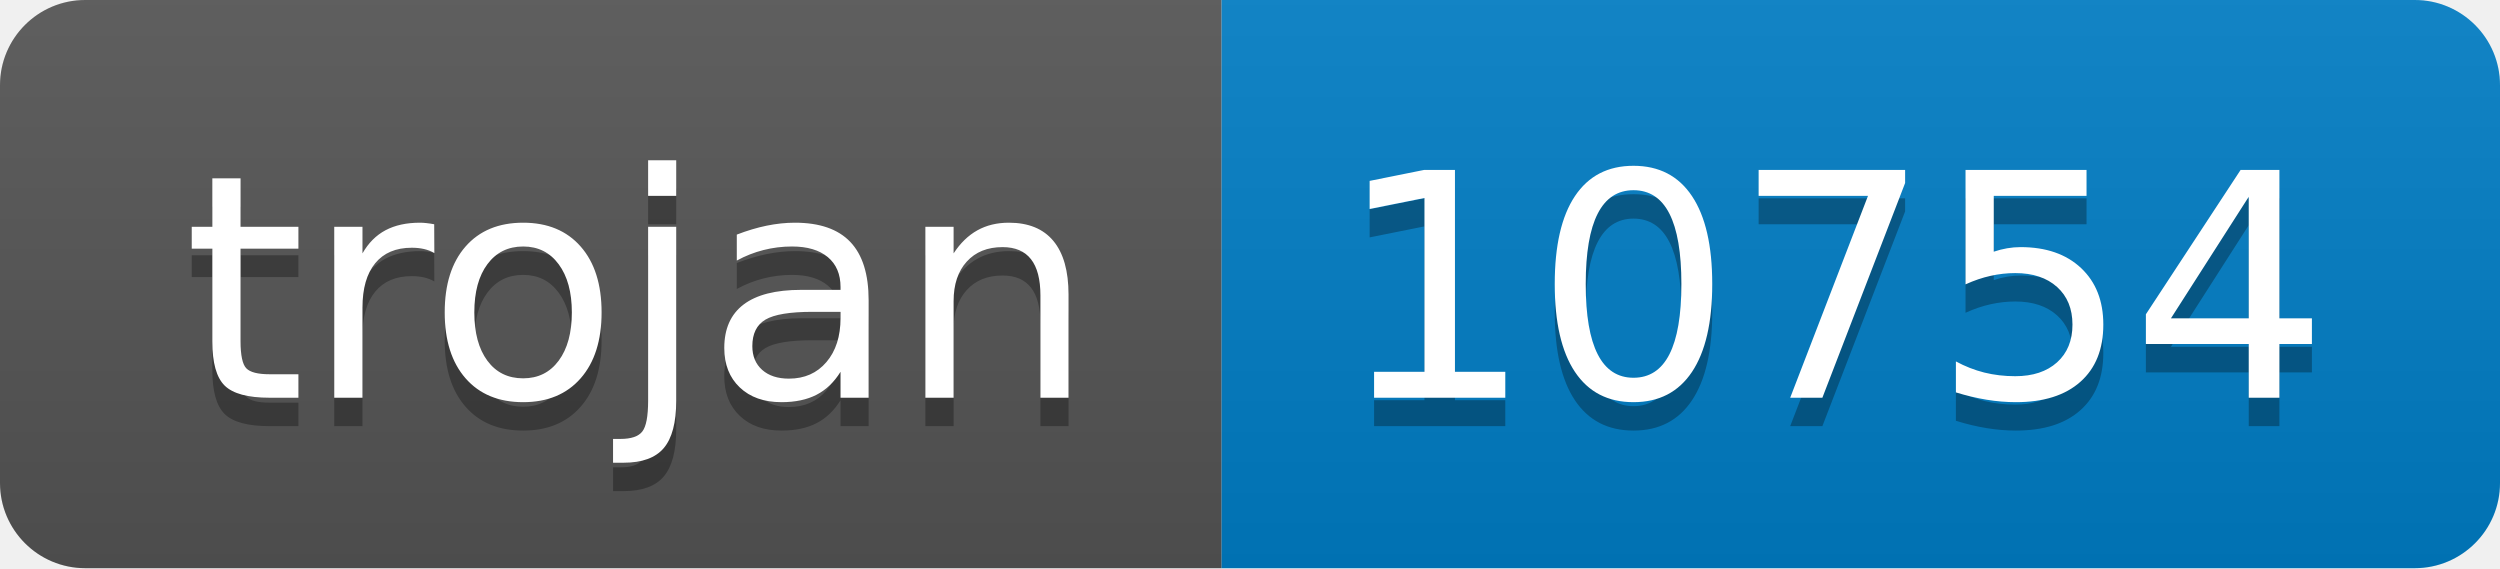
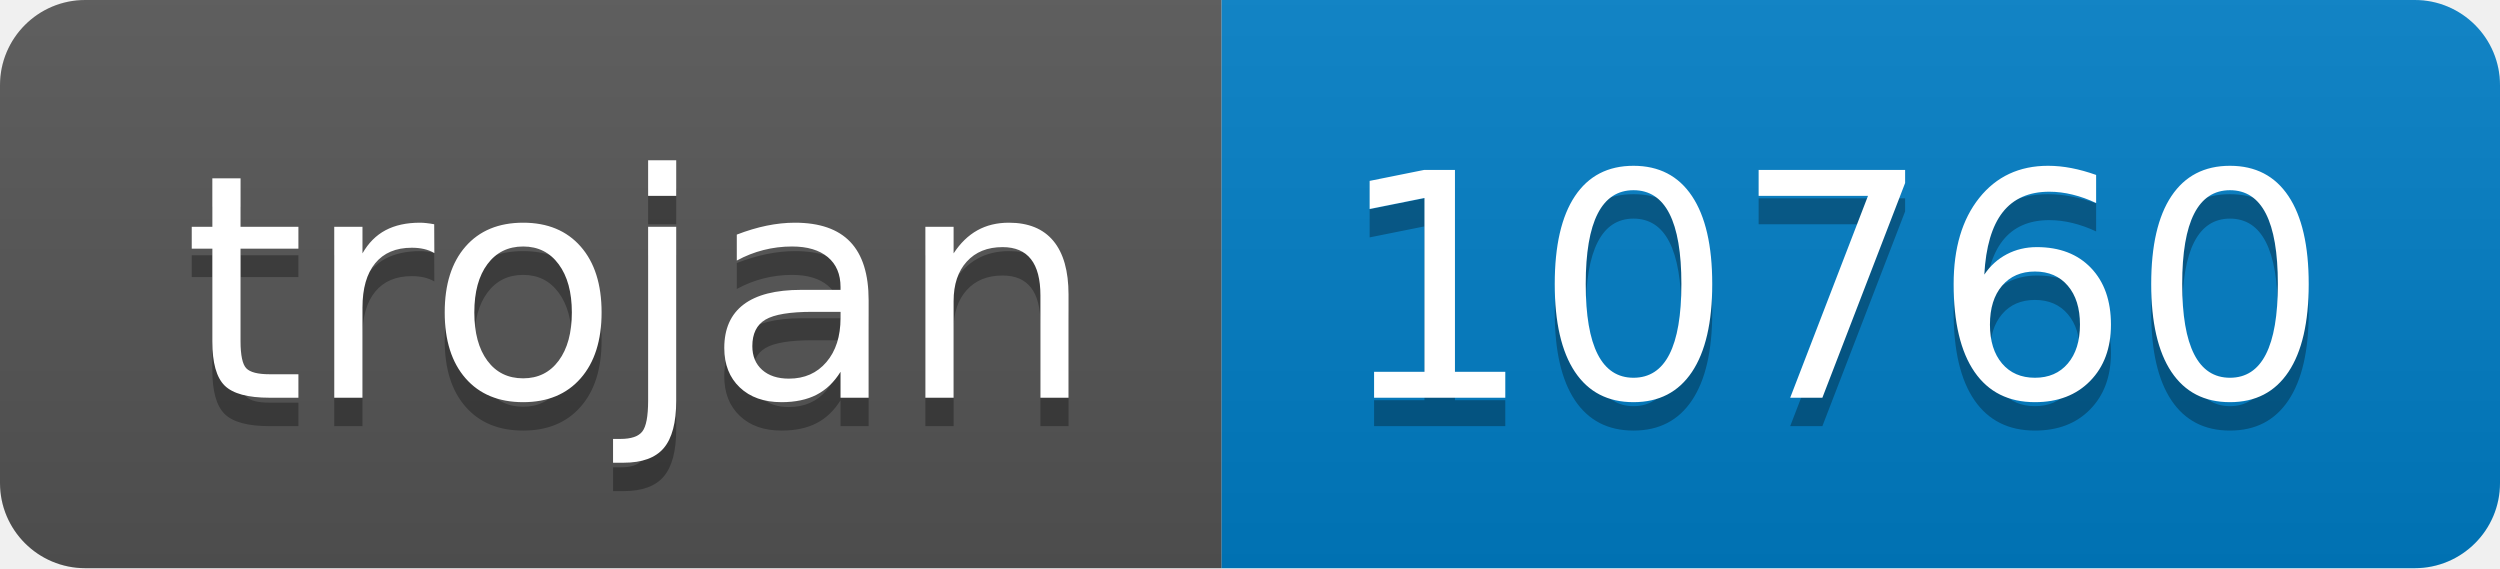
- <svg xmlns="http://www.w3.org/2000/svg" width="88" height="20" role="img" aria-label="trojan: 10754">
+ <svg xmlns="http://www.w3.org/2000/svg" width="88" height="20" role="img" aria-label="trojan: 10760">
  <linearGradient id="s" x2="0" y2="100%">
    <stop offset="0" stop-color="#bbb" stop-opacity=".1" />
    <stop offset="1" stop-opacity=".1" />
  </linearGradient>
  <clipPath id="r">
    <rect width="88" height="20" rx="3" fill="#fff" />
  </clipPath>
  <g clip-path="url(#r)">
    <rect width="43" height="20" fill="#555" />
    <rect x="43" width="45" height="20" fill="#007ec6" />
    <rect width="88" height="20" fill="url(#s)" />
  </g>
  <g fill="#fff" text-anchor="middle" font-family="Verdana,Geneva,DejaVu Sans,sans-serif" text-rendering="geometricPrecision" font-size="110">
    <text aria-hidden="true" x="225" y="150" fill="#010101" fill-opacity=".3" transform="scale(.1)" textLength="330">trojan</text>
    <text x="225" y="140" transform="scale(.1)" fill="#fff" textLength="330">trojan</text>
-     <text aria-hidden="true" x="645" y="150" fill="#010101" fill-opacity=".3" transform="scale(.1)" textLength="350">10754</text>
-     <text x="645" y="140" transform="scale(.1)" fill="#fff" textLength="350">10754</text>
+     <text aria-hidden="true" x="645" y="150" fill="#010101" fill-opacity=".3" transform="scale(.1)" textLength="350">10760</text>
+     <text x="645" y="140" transform="scale(.1)" fill="#fff" textLength="350">10760</text>
  </g>
</svg>
